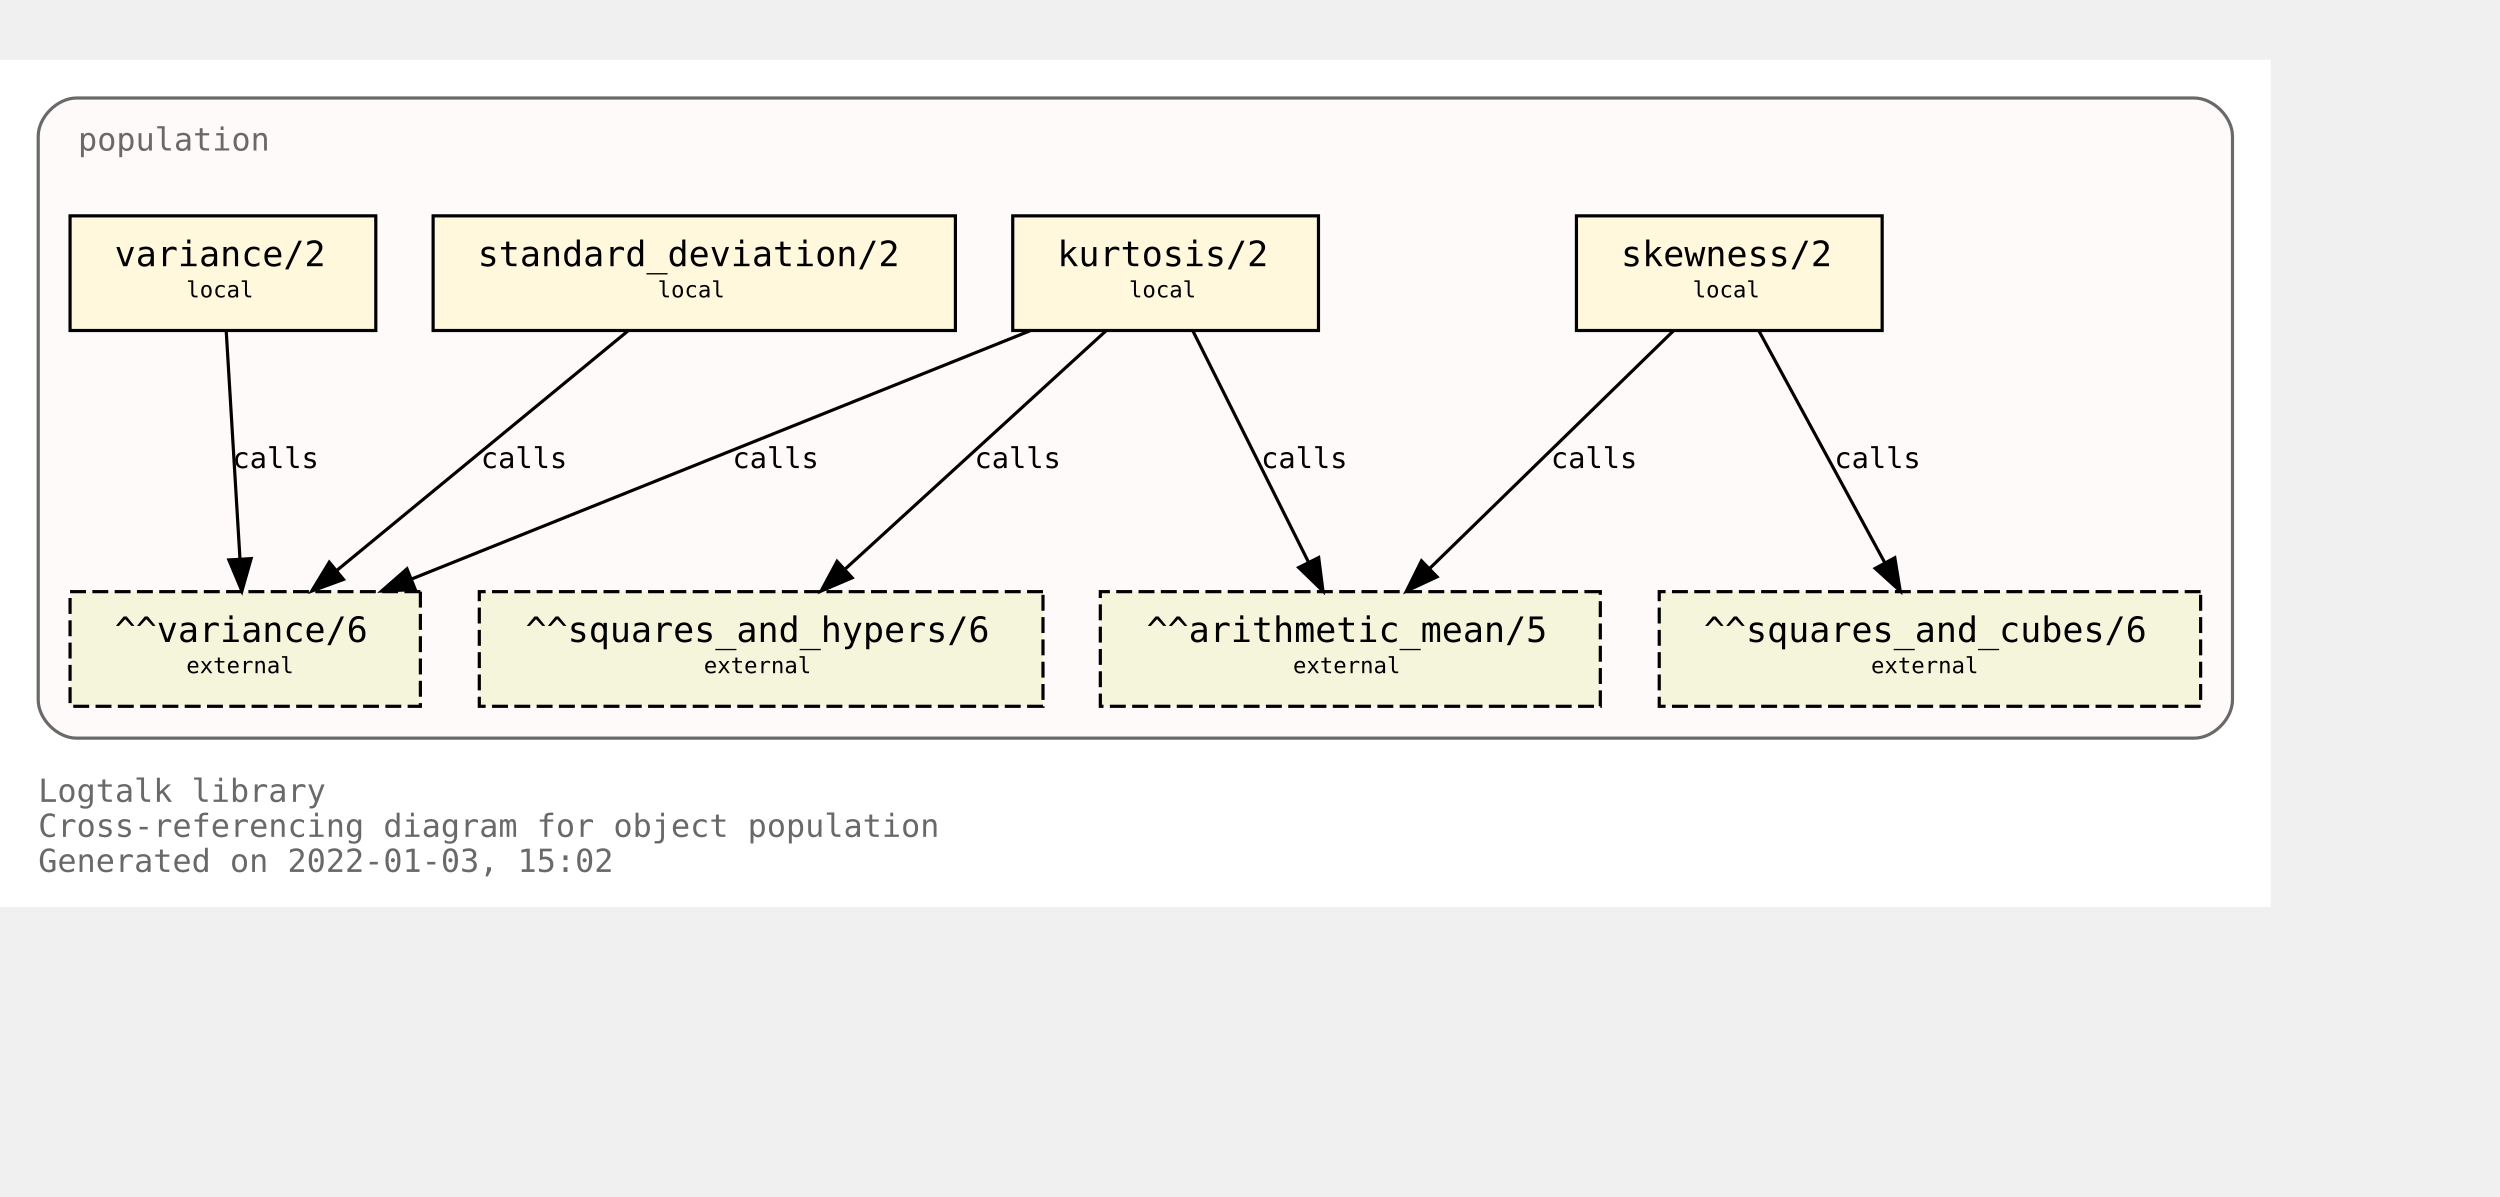
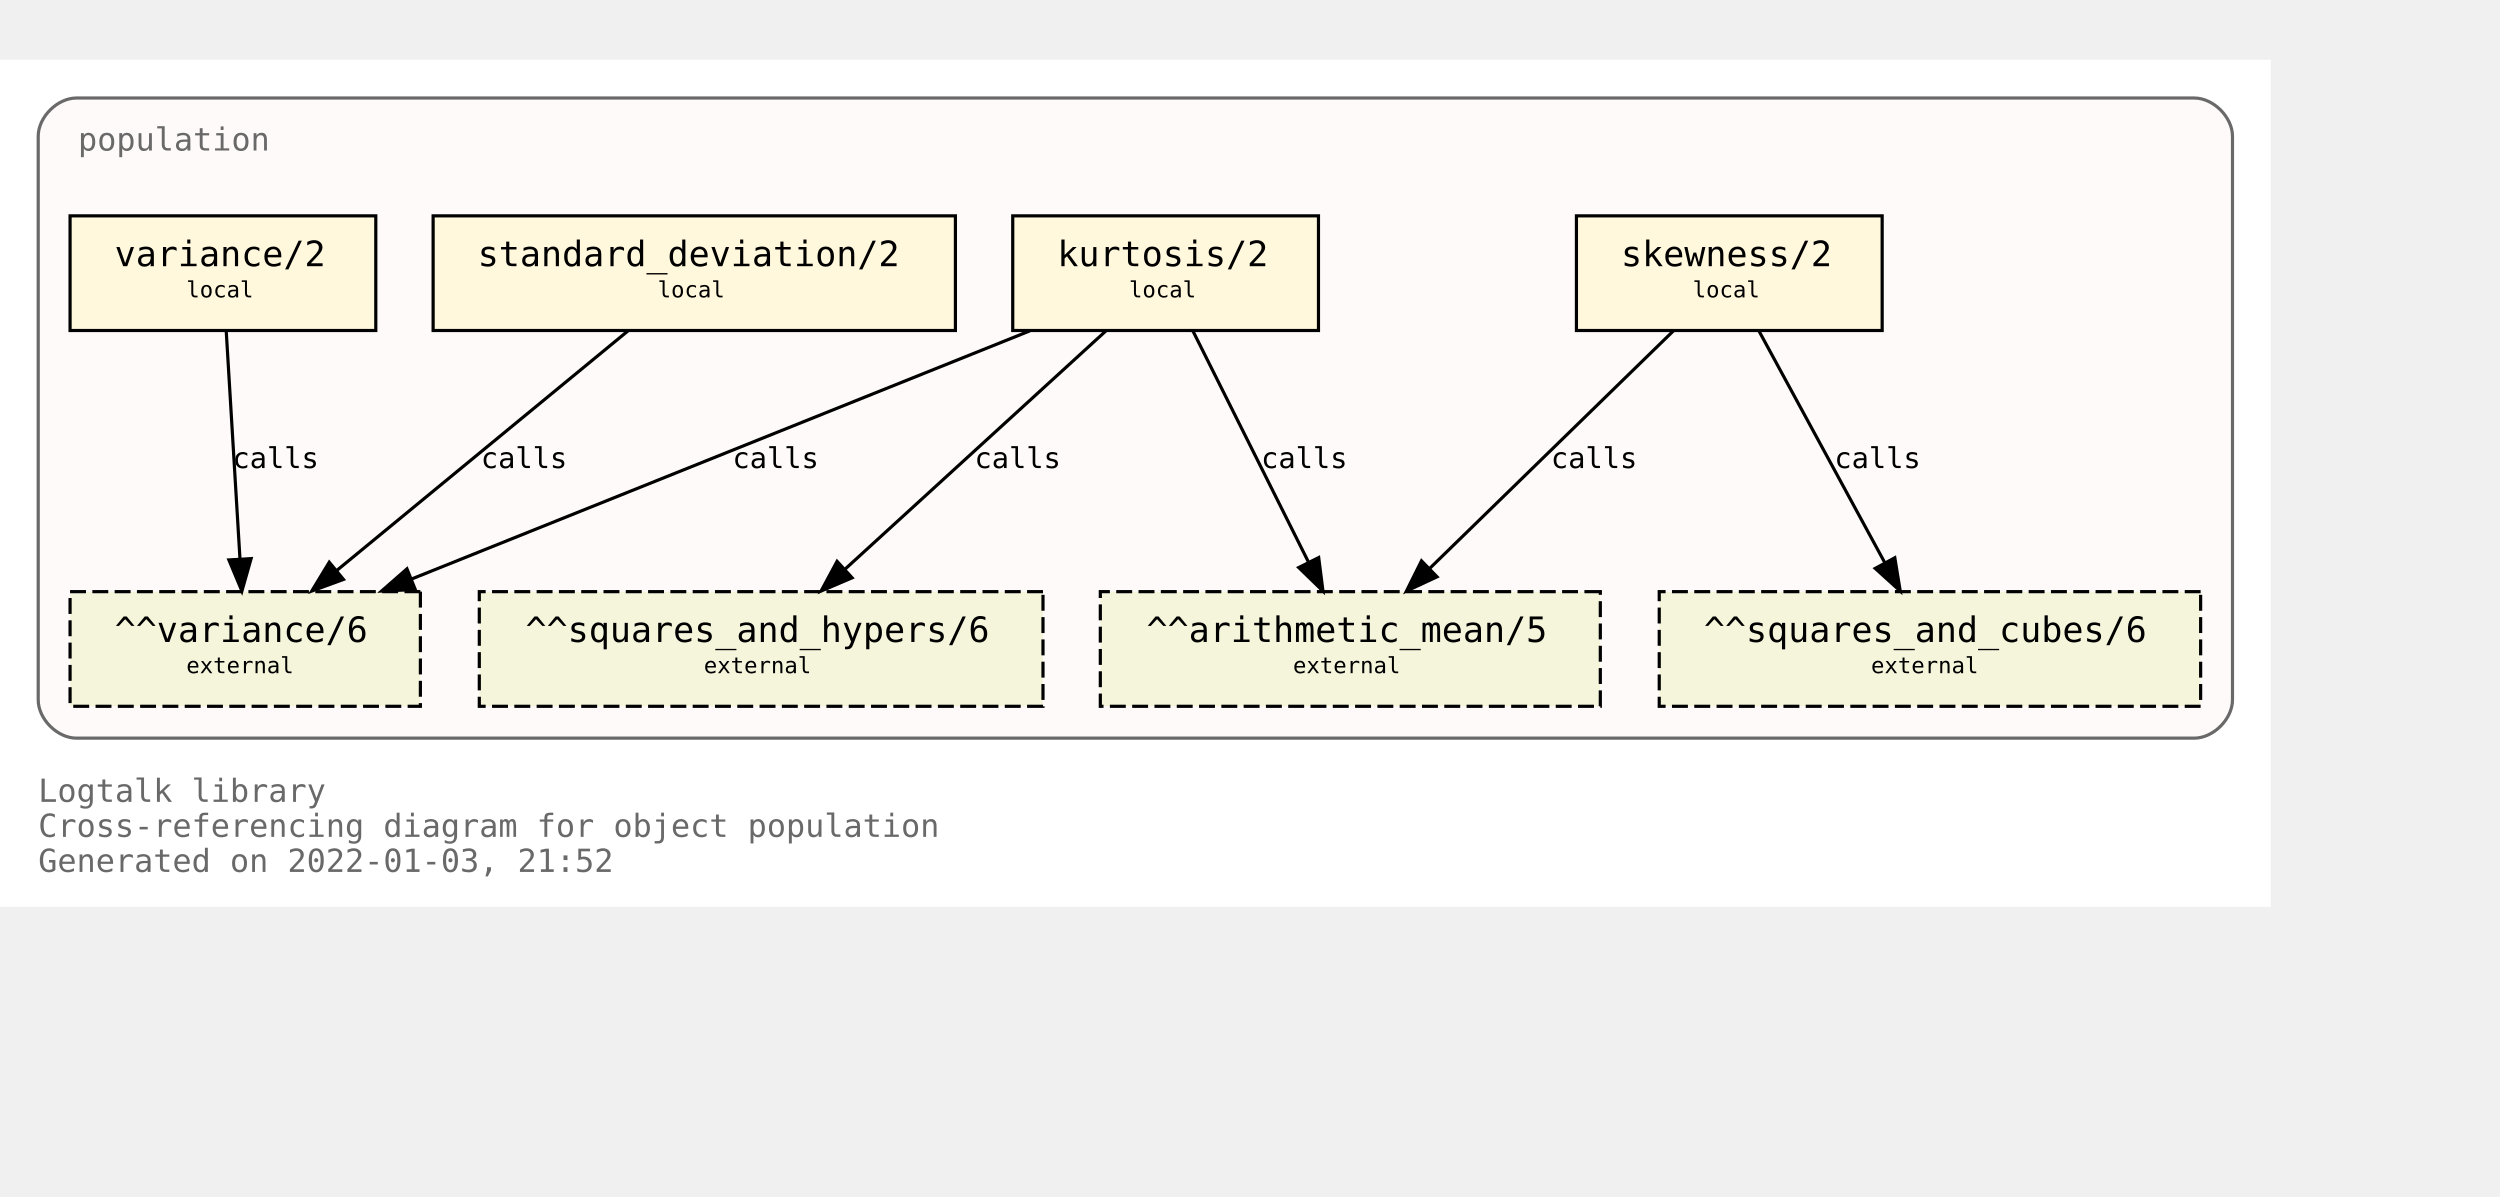
<svg xmlns="http://www.w3.org/2000/svg" xmlns:xlink="http://www.w3.org/1999/xlink" width="857pt" height="410pt" viewBox="72.00 72.00 785.00 338.00">
  <g id="graph0" class="graph" transform="scale(1 1) rotate(0) translate(76 334)">
    <polygon fill="white" stroke="transparent" points="-4,4 -4,-262 709,-262 709,4 -4,4" />
    <text text-anchor="start" x="8" y="-29" font-family="Monospace" font-size="10.00" fill="dimgray">Logtalk library</text>
    <text text-anchor="start" x="8" y="-18" font-family="Monospace" font-size="10.00" fill="dimgray">Cross-referencing diagram for object population</text>
-     <text text-anchor="start" x="8" y="-7" font-family="Monospace" font-size="10.00" fill="dimgray">Generated on 2022-01-03, 15:02</text>
+     <text text-anchor="start" x="8" y="-7" font-family="Monospace" font-size="10.00" fill="dimgray">Generated on 2022-01-03, 21:52</text>
    <g id="clust1" class="cluster">
      <g id="a_clust1">
        <a xlink:title="population">
          <path fill="snow" stroke="dimgray" d="M20,-49C20,-49 685,-49 685,-49 691,-49 697,-55 697,-61 697,-61 697,-238 697,-238 697,-244 691,-250 685,-250 685,-250 20,-250 20,-250 14,-250 8,-244 8,-238 8,-238 8,-61 8,-61 8,-55 14,-49 20,-49" />
          <g id="a_clust1_0">
-             <a xlink:href="https://github.com/LogtalkDotOrg/logtalk3/tree/ce8ed53e5296dfa65089687a8741ad7815b46d4c/library/statistics/population.lgt" xlink:title="https://github.com/LogtalkDotOrg/logtalk3/tree/ce8ed53e5296dfa65089687a8741ad7815b46d4c/library/statistics/population.lgt">
+             <a xlink:href="https://github.com/LogtalkDotOrg/logtalk3/tree/133c7dc3cbe390aa41e37f13970da1a643d0693f/library/statistics/population.lgt" xlink:title="https://github.com/LogtalkDotOrg/logtalk3/tree/133c7dc3cbe390aa41e37f13970da1a643d0693f/library/statistics/population.lgt">
              <text text-anchor="start" x="20.5" y="-233.5" font-family="Monospace" font-size="10.00" fill="dimgray">population</text>
            </a>
          </g>
        </a>
      </g>
    </g>
    <g id="node1" class="node">
      <g id="a_node1">
-         <a xlink:href="https://github.com/LogtalkDotOrg/logtalk3/tree/ce8ed53e5296dfa65089687a8741ad7815b46d4c/library/statistics/population.lgt#L33" xlink:title="https://github.com/LogtalkDotOrg/logtalk3/tree/ce8ed53e5296dfa65089687a8741ad7815b46d4c/library/statistics/population.lgt#L33">
+         <a xlink:href="https://github.com/LogtalkDotOrg/logtalk3/tree/133c7dc3cbe390aa41e37f13970da1a643d0693f/library/statistics/population.lgt#L33" xlink:title="https://github.com/LogtalkDotOrg/logtalk3/tree/133c7dc3cbe390aa41e37f13970da1a643d0693f/library/statistics/population.lgt#L33">
          <polygon fill="cornsilk" stroke="black" points="587,-213 491,-213 491,-177 587,-177 587,-213" />
          <text text-anchor="start" x="499" y="-197.8" font-family="Monospace" font-size="9.00"> </text>
          <text text-anchor="start" x="505" y="-197.2" font-family="Monospace" font-size="11.00">skewness/2</text>
          <text text-anchor="start" x="573" y="-197.8" font-family="Monospace" font-size="9.00"> </text>
          <text text-anchor="start" x="499" y="-186.8" font-family="Monospace" font-size="9.00"> </text>
          <text text-anchor="start" x="527.5" y="-187.4" font-family="Monospace" font-size="7.00">local</text>
          <text text-anchor="start" x="573" y="-186.8" font-family="Monospace" font-size="9.00"> </text>
        </a>
      </g>
    </g>
    <g id="node5" class="node">
      <polygon fill="beige" stroke="black" stroke-dasharray="5,2" points="498.5,-95 341.5,-95 341.5,-59 498.5,-59 498.5,-95" />
      <text text-anchor="start" x="350" y="-79.8" font-family="Monospace" font-size="9.00"> </text>
      <text text-anchor="start" x="356" y="-79.2" font-family="Monospace" font-size="11.00">^^arithmetic_mean/5</text>
      <text text-anchor="start" x="485" y="-79.8" font-family="Monospace" font-size="9.00"> </text>
      <text text-anchor="start" x="350" y="-68.8" font-family="Monospace" font-size="9.00"> </text>
      <text text-anchor="start" x="402" y="-69.4" font-family="Monospace" font-size="7.00">external</text>
      <text text-anchor="start" x="485" y="-68.8" font-family="Monospace" font-size="9.00"> </text>
    </g>
    <g id="edge1" class="edge">
      <g id="a_edge1">
-         <a xlink:href="https://github.com/LogtalkDotOrg/logtalk3/tree/ce8ed53e5296dfa65089687a8741ad7815b46d4c/library/statistics/population.lgt#L33" xlink:title="calls">
+         <a xlink:href="https://github.com/LogtalkDotOrg/logtalk3/tree/133c7dc3cbe390aa41e37f13970da1a643d0693f/library/statistics/population.lgt#L33" xlink:title="calls">
          <path fill="none" stroke="black" d="M521.44,-176.88C501.23,-157.18 467.87,-124.67 444.97,-102.34" />
          <polygon fill="black" stroke="black" points="447.23,-99.66 437.63,-95.19 442.35,-104.67 447.23,-99.66" />
        </a>
      </g>
      <g id="a_edge1-label">
-         <a xlink:href="https://github.com/LogtalkDotOrg/logtalk3/tree/ce8ed53e5296dfa65089687a8741ad7815b46d4c/library/statistics/population.lgt#L33" xlink:title="https://github.com/LogtalkDotOrg/logtalk3/tree/ce8ed53e5296dfa65089687a8741ad7815b46d4c/library/statistics/population.lgt#L33">
+         <a xlink:href="https://github.com/LogtalkDotOrg/logtalk3/tree/133c7dc3cbe390aa41e37f13970da1a643d0693f/library/statistics/population.lgt#L33" xlink:title="https://github.com/LogtalkDotOrg/logtalk3/tree/133c7dc3cbe390aa41e37f13970da1a643d0693f/library/statistics/population.lgt#L33">
          <text text-anchor="start" x="483" y="-133.8" font-family="Monospace" font-size="9.00">calls</text>
        </a>
      </g>
    </g>
    <g id="node6" class="node">
      <polygon fill="beige" stroke="black" stroke-dasharray="5,2" points="687,-95 517,-95 517,-59 687,-59 687,-95" />
      <text text-anchor="start" x="525" y="-79.8" font-family="Monospace" font-size="9.00"> </text>
      <text text-anchor="start" x="531" y="-79.2" font-family="Monospace" font-size="11.00">^^squares_and_cubes/6</text>
      <text text-anchor="start" x="673" y="-79.8" font-family="Monospace" font-size="9.00"> </text>
      <text text-anchor="start" x="525" y="-68.8" font-family="Monospace" font-size="9.00"> </text>
      <text text-anchor="start" x="583.5" y="-69.4" font-family="Monospace" font-size="7.00">external</text>
      <text text-anchor="start" x="673" y="-68.8" font-family="Monospace" font-size="9.00"> </text>
    </g>
    <g id="edge2" class="edge">
      <g id="a_edge2">
-         <a xlink:href="https://github.com/LogtalkDotOrg/logtalk3/tree/ce8ed53e5296dfa65089687a8741ad7815b46d4c/library/statistics/population.lgt#L33" xlink:title="calls">
+         <a xlink:href="https://github.com/LogtalkDotOrg/logtalk3/tree/133c7dc3cbe390aa41e37f13970da1a643d0693f/library/statistics/population.lgt#L33" xlink:title="calls">
          <path fill="none" stroke="black" d="M548.3,-176.88C558.72,-157.69 575.74,-126.35 587.82,-104.1" />
          <polygon fill="black" stroke="black" points="590.97,-105.64 592.67,-95.19 584.82,-102.3 590.97,-105.64" />
        </a>
      </g>
      <g id="a_edge2-label">
-         <a xlink:href="https://github.com/LogtalkDotOrg/logtalk3/tree/ce8ed53e5296dfa65089687a8741ad7815b46d4c/library/statistics/population.lgt#L33" xlink:title="https://github.com/LogtalkDotOrg/logtalk3/tree/ce8ed53e5296dfa65089687a8741ad7815b46d4c/library/statistics/population.lgt#L33">
+         <a xlink:href="https://github.com/LogtalkDotOrg/logtalk3/tree/133c7dc3cbe390aa41e37f13970da1a643d0693f/library/statistics/population.lgt#L33" xlink:title="https://github.com/LogtalkDotOrg/logtalk3/tree/133c7dc3cbe390aa41e37f13970da1a643d0693f/library/statistics/population.lgt#L33">
          <text text-anchor="start" x="572" y="-133.8" font-family="Monospace" font-size="9.00">calls</text>
        </a>
      </g>
    </g>
    <g id="node2" class="node">
      <g id="a_node2">
-         <a xlink:href="https://github.com/LogtalkDotOrg/logtalk3/tree/ce8ed53e5296dfa65089687a8741ad7815b46d4c/library/statistics/population.lgt#L41" xlink:title="https://github.com/LogtalkDotOrg/logtalk3/tree/ce8ed53e5296dfa65089687a8741ad7815b46d4c/library/statistics/population.lgt#L41">
+         <a xlink:href="https://github.com/LogtalkDotOrg/logtalk3/tree/133c7dc3cbe390aa41e37f13970da1a643d0693f/library/statistics/population.lgt#L41" xlink:title="https://github.com/LogtalkDotOrg/logtalk3/tree/133c7dc3cbe390aa41e37f13970da1a643d0693f/library/statistics/population.lgt#L41">
          <polygon fill="cornsilk" stroke="black" points="410,-213 314,-213 314,-177 410,-177 410,-213" />
          <text text-anchor="start" x="322" y="-197.8" font-family="Monospace" font-size="9.00"> </text>
          <text text-anchor="start" x="328" y="-197.2" font-family="Monospace" font-size="11.00">kurtosis/2</text>
          <text text-anchor="start" x="396" y="-197.8" font-family="Monospace" font-size="9.00"> </text>
          <text text-anchor="start" x="322" y="-186.8" font-family="Monospace" font-size="9.00"> </text>
          <text text-anchor="start" x="350.5" y="-187.4" font-family="Monospace" font-size="7.00">local</text>
          <text text-anchor="start" x="396" y="-186.8" font-family="Monospace" font-size="9.00"> </text>
        </a>
      </g>
    </g>
    <g id="edge3" class="edge">
      <g id="a_edge3">
-         <a xlink:href="https://github.com/LogtalkDotOrg/logtalk3/tree/ce8ed53e5296dfa65089687a8741ad7815b46d4c/library/statistics/population.lgt#L41" xlink:title="calls">
+         <a xlink:href="https://github.com/LogtalkDotOrg/logtalk3/tree/133c7dc3cbe390aa41e37f13970da1a643d0693f/library/statistics/population.lgt#L41" xlink:title="calls">
          <path fill="none" stroke="black" d="M370.56,-176.88C380.11,-157.78 395.68,-126.63 406.8,-104.4" />
          <polygon fill="black" stroke="black" points="410.07,-105.7 411.41,-95.19 403.8,-102.57 410.07,-105.7" />
        </a>
      </g>
      <g id="a_edge3-label">
-         <a xlink:href="https://github.com/LogtalkDotOrg/logtalk3/tree/ce8ed53e5296dfa65089687a8741ad7815b46d4c/library/statistics/population.lgt#L41" xlink:title="https://github.com/LogtalkDotOrg/logtalk3/tree/ce8ed53e5296dfa65089687a8741ad7815b46d4c/library/statistics/population.lgt#L41">
+         <a xlink:href="https://github.com/LogtalkDotOrg/logtalk3/tree/133c7dc3cbe390aa41e37f13970da1a643d0693f/library/statistics/population.lgt#L41" xlink:title="https://github.com/LogtalkDotOrg/logtalk3/tree/133c7dc3cbe390aa41e37f13970da1a643d0693f/library/statistics/population.lgt#L41">
          <text text-anchor="start" x="392" y="-133.8" font-family="Monospace" font-size="9.00">calls</text>
        </a>
      </g>
    </g>
    <g id="node7" class="node">
      <polygon fill="beige" stroke="black" stroke-dasharray="5,2" points="323.5,-95 146.5,-95 146.5,-59 323.5,-59 323.5,-95" />
      <text text-anchor="start" x="155" y="-79.8" font-family="Monospace" font-size="9.00"> </text>
      <text text-anchor="start" x="161" y="-79.2" font-family="Monospace" font-size="11.00">^^squares_and_hypers/6</text>
      <text text-anchor="start" x="310" y="-79.8" font-family="Monospace" font-size="9.00"> </text>
      <text text-anchor="start" x="155" y="-68.8" font-family="Monospace" font-size="9.00"> </text>
      <text text-anchor="start" x="217" y="-69.4" font-family="Monospace" font-size="7.00">external</text>
      <text text-anchor="start" x="310" y="-68.8" font-family="Monospace" font-size="9.00"> </text>
    </g>
    <g id="edge4" class="edge">
      <g id="a_edge4">
-         <a xlink:href="https://github.com/LogtalkDotOrg/logtalk3/tree/ce8ed53e5296dfa65089687a8741ad7815b46d4c/library/statistics/population.lgt#L41" xlink:title="calls">
+         <a xlink:href="https://github.com/LogtalkDotOrg/logtalk3/tree/133c7dc3cbe390aa41e37f13970da1a643d0693f/library/statistics/population.lgt#L41" xlink:title="calls">
          <path fill="none" stroke="black" d="M343.26,-176.88C321.59,-157.09 285.78,-124.38 261.33,-102.05" />
          <polygon fill="black" stroke="black" points="263.56,-99.35 253.82,-95.19 258.84,-104.51 263.56,-99.35" />
        </a>
      </g>
      <g id="a_edge4-label">
-         <a xlink:href="https://github.com/LogtalkDotOrg/logtalk3/tree/ce8ed53e5296dfa65089687a8741ad7815b46d4c/library/statistics/population.lgt#L41" xlink:title="https://github.com/LogtalkDotOrg/logtalk3/tree/ce8ed53e5296dfa65089687a8741ad7815b46d4c/library/statistics/population.lgt#L41">
+         <a xlink:href="https://github.com/LogtalkDotOrg/logtalk3/tree/133c7dc3cbe390aa41e37f13970da1a643d0693f/library/statistics/population.lgt#L41" xlink:title="https://github.com/LogtalkDotOrg/logtalk3/tree/133c7dc3cbe390aa41e37f13970da1a643d0693f/library/statistics/population.lgt#L41">
          <text text-anchor="start" x="302" y="-133.8" font-family="Monospace" font-size="9.00">calls</text>
        </a>
      </g>
    </g>
    <g id="node8" class="node">
      <polygon fill="beige" stroke="black" stroke-dasharray="5,2" points="128,-95 18,-95 18,-59 128,-59 128,-95" />
      <text text-anchor="start" x="26" y="-79.8" font-family="Monospace" font-size="9.00"> </text>
      <text text-anchor="start" x="32" y="-79.2" font-family="Monospace" font-size="11.00">^^variance/6</text>
      <text text-anchor="start" x="114" y="-79.8" font-family="Monospace" font-size="9.00"> </text>
      <text text-anchor="start" x="26" y="-68.8" font-family="Monospace" font-size="9.00"> </text>
      <text text-anchor="start" x="54.5" y="-69.4" font-family="Monospace" font-size="7.00">external</text>
      <text text-anchor="start" x="114" y="-68.8" font-family="Monospace" font-size="9.00"> </text>
    </g>
    <g id="edge5" class="edge">
      <g id="a_edge5">
-         <a xlink:href="https://github.com/LogtalkDotOrg/logtalk3/tree/ce8ed53e5296dfa65089687a8741ad7815b46d4c/library/statistics/population.lgt#L41" xlink:title="calls">
+         <a xlink:href="https://github.com/LogtalkDotOrg/logtalk3/tree/133c7dc3cbe390aa41e37f13970da1a643d0693f/library/statistics/population.lgt#L41" xlink:title="calls">
          <path fill="none" stroke="black" d="M319.36,-176.88C267.7,-156.15 180.72,-121.24 125.14,-98.93" />
          <polygon fill="black" stroke="black" points="126.4,-95.66 115.82,-95.19 123.79,-102.16 126.4,-95.66" />
        </a>
      </g>
      <g id="a_edge5-label">
-         <a xlink:href="https://github.com/LogtalkDotOrg/logtalk3/tree/ce8ed53e5296dfa65089687a8741ad7815b46d4c/library/statistics/population.lgt#L41" xlink:title="https://github.com/LogtalkDotOrg/logtalk3/tree/ce8ed53e5296dfa65089687a8741ad7815b46d4c/library/statistics/population.lgt#L41">
+         <a xlink:href="https://github.com/LogtalkDotOrg/logtalk3/tree/133c7dc3cbe390aa41e37f13970da1a643d0693f/library/statistics/population.lgt#L41" xlink:title="https://github.com/LogtalkDotOrg/logtalk3/tree/133c7dc3cbe390aa41e37f13970da1a643d0693f/library/statistics/population.lgt#L41">
          <text text-anchor="start" x="226" y="-133.8" font-family="Monospace" font-size="9.00">calls</text>
        </a>
      </g>
    </g>
    <g id="node3" class="node">
      <g id="a_node3">
-         <a xlink:href="https://github.com/LogtalkDotOrg/logtalk3/tree/ce8ed53e5296dfa65089687a8741ad7815b46d4c/library/statistics/population.lgt#L50" xlink:title="https://github.com/LogtalkDotOrg/logtalk3/tree/ce8ed53e5296dfa65089687a8741ad7815b46d4c/library/statistics/population.lgt#L50">
+         <a xlink:href="https://github.com/LogtalkDotOrg/logtalk3/tree/133c7dc3cbe390aa41e37f13970da1a643d0693f/library/statistics/population.lgt#L50" xlink:title="https://github.com/LogtalkDotOrg/logtalk3/tree/133c7dc3cbe390aa41e37f13970da1a643d0693f/library/statistics/population.lgt#L50">
          <polygon fill="cornsilk" stroke="black" points="296,-213 132,-213 132,-177 296,-177 296,-213" />
          <text text-anchor="start" x="140" y="-197.8" font-family="Monospace" font-size="9.00"> </text>
          <text text-anchor="start" x="146" y="-197.2" font-family="Monospace" font-size="11.00">standard_deviation/2</text>
          <text text-anchor="start" x="282" y="-197.8" font-family="Monospace" font-size="9.00"> </text>
          <text text-anchor="start" x="140" y="-186.8" font-family="Monospace" font-size="9.00"> </text>
          <text text-anchor="start" x="202.5" y="-187.4" font-family="Monospace" font-size="7.00">local</text>
          <text text-anchor="start" x="282" y="-186.8" font-family="Monospace" font-size="9.00"> </text>
        </a>
      </g>
    </g>
    <g id="edge6" class="edge">
      <g id="a_edge6">
-         <a xlink:href="https://github.com/LogtalkDotOrg/logtalk3/tree/ce8ed53e5296dfa65089687a8741ad7815b46d4c/library/statistics/population.lgt#L50" xlink:title="calls">
+         <a xlink:href="https://github.com/LogtalkDotOrg/logtalk3/tree/133c7dc3cbe390aa41e37f13970da1a643d0693f/library/statistics/population.lgt#L50" xlink:title="calls">
          <path fill="none" stroke="black" d="M193.19,-176.88C169.04,-157.01 129.04,-124.1 101.88,-101.76" />
          <polygon fill="black" stroke="black" points="103.84,-98.84 93.89,-95.19 99.39,-104.24 103.84,-98.84" />
        </a>
      </g>
      <g id="a_edge6-label">
-         <a xlink:href="https://github.com/LogtalkDotOrg/logtalk3/tree/ce8ed53e5296dfa65089687a8741ad7815b46d4c/library/statistics/population.lgt#L50" xlink:title="https://github.com/LogtalkDotOrg/logtalk3/tree/ce8ed53e5296dfa65089687a8741ad7815b46d4c/library/statistics/population.lgt#L50">
+         <a xlink:href="https://github.com/LogtalkDotOrg/logtalk3/tree/133c7dc3cbe390aa41e37f13970da1a643d0693f/library/statistics/population.lgt#L50" xlink:title="https://github.com/LogtalkDotOrg/logtalk3/tree/133c7dc3cbe390aa41e37f13970da1a643d0693f/library/statistics/population.lgt#L50">
          <text text-anchor="start" x="147" y="-133.8" font-family="Monospace" font-size="9.00">calls</text>
        </a>
      </g>
    </g>
    <g id="node4" class="node">
      <g id="a_node4">
-         <a xlink:href="https://github.com/LogtalkDotOrg/logtalk3/tree/ce8ed53e5296dfa65089687a8741ad7815b46d4c/library/statistics/population.lgt#L54" xlink:title="https://github.com/LogtalkDotOrg/logtalk3/tree/ce8ed53e5296dfa65089687a8741ad7815b46d4c/library/statistics/population.lgt#L54">
+         <a xlink:href="https://github.com/LogtalkDotOrg/logtalk3/tree/133c7dc3cbe390aa41e37f13970da1a643d0693f/library/statistics/population.lgt#L54" xlink:title="https://github.com/LogtalkDotOrg/logtalk3/tree/133c7dc3cbe390aa41e37f13970da1a643d0693f/library/statistics/population.lgt#L54">
          <polygon fill="cornsilk" stroke="black" points="114,-213 18,-213 18,-177 114,-177 114,-213" />
          <text text-anchor="start" x="26" y="-197.8" font-family="Monospace" font-size="9.00"> </text>
          <text text-anchor="start" x="32" y="-197.2" font-family="Monospace" font-size="11.00">variance/2</text>
          <text text-anchor="start" x="100" y="-197.8" font-family="Monospace" font-size="9.00"> </text>
          <text text-anchor="start" x="26" y="-186.8" font-family="Monospace" font-size="9.00"> </text>
          <text text-anchor="start" x="54.5" y="-187.4" font-family="Monospace" font-size="7.00">local</text>
          <text text-anchor="start" x="100" y="-186.8" font-family="Monospace" font-size="9.00"> </text>
        </a>
      </g>
    </g>
    <g id="edge7" class="edge">
      <g id="a_edge7">
-         <a xlink:href="https://github.com/LogtalkDotOrg/logtalk3/tree/ce8ed53e5296dfa65089687a8741ad7815b46d4c/library/statistics/population.lgt#L54" xlink:title="calls">
+         <a xlink:href="https://github.com/LogtalkDotOrg/logtalk3/tree/133c7dc3cbe390aa41e37f13970da1a643d0693f/library/statistics/population.lgt#L54" xlink:title="calls">
          <path fill="none" stroke="black" d="M67.03,-176.88C68.17,-158.04 70.01,-127.47 71.35,-105.3" />
          <polygon fill="black" stroke="black" points="74.85,-105.38 71.96,-95.19 67.87,-104.96 74.85,-105.38" />
        </a>
      </g>
      <g id="a_edge7-label">
-         <a xlink:href="https://github.com/LogtalkDotOrg/logtalk3/tree/ce8ed53e5296dfa65089687a8741ad7815b46d4c/library/statistics/population.lgt#L54" xlink:title="https://github.com/LogtalkDotOrg/logtalk3/tree/ce8ed53e5296dfa65089687a8741ad7815b46d4c/library/statistics/population.lgt#L54">
+         <a xlink:href="https://github.com/LogtalkDotOrg/logtalk3/tree/133c7dc3cbe390aa41e37f13970da1a643d0693f/library/statistics/population.lgt#L54" xlink:title="https://github.com/LogtalkDotOrg/logtalk3/tree/133c7dc3cbe390aa41e37f13970da1a643d0693f/library/statistics/population.lgt#L54">
          <text text-anchor="start" x="69" y="-133.8" font-family="Monospace" font-size="9.00">calls</text>
        </a>
      </g>
    </g>
  </g>
</svg>
